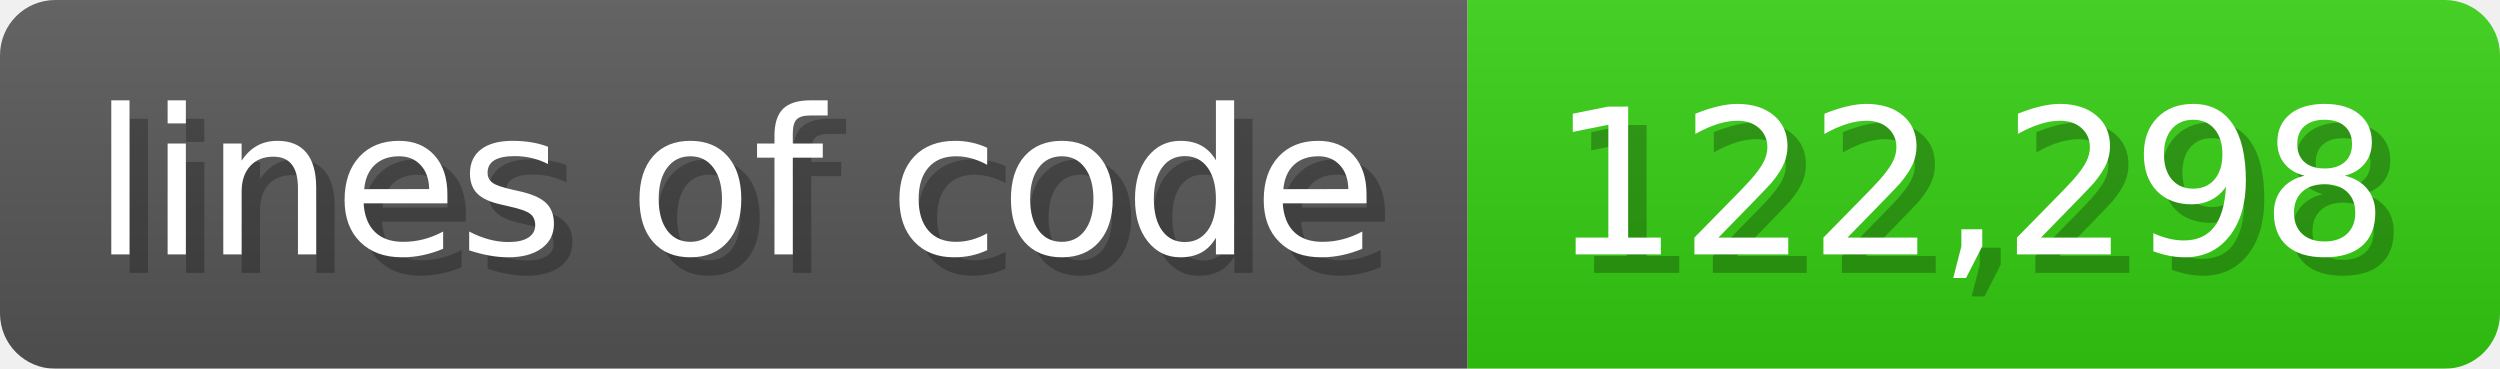
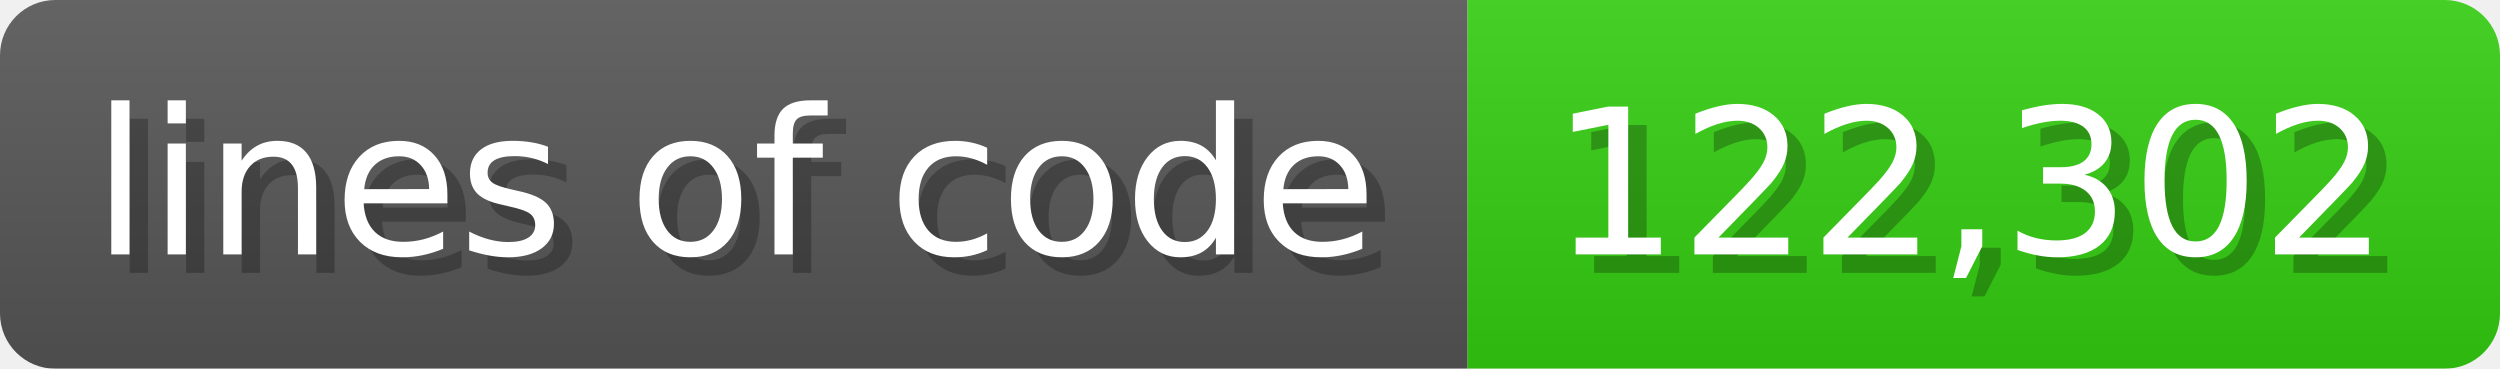
<svg xmlns="http://www.w3.org/2000/svg" width="135.6" height="20" viewBox="0 0 1356 200">
  <linearGradient id="a" x2="0" y2="100%">
    <stop offset="0" stop-opacity=".1" stop-color="#EEE" />
    <stop offset="1" stop-opacity=".1" />
  </linearGradient>
  <mask id="m">
    <rect width="1356" height="200" rx="30" fill="#FFF" />
  </mask>
  <g mask="url(#m)">
    <rect width="796" height="200" fill="#555" />
    <rect width="560" height="200" fill="#3C1" x="796" />
    <rect width="1356" height="200" fill="url(#a)" />
  </g>
  <g fill="#fff" text-anchor="start" font-family="Verdana,DejaVu Sans,sans-serif" font-size="110">
    <text x="60" y="148" textLength="696" fill="#000" opacity="0.25">lines of code</text>
    <text x="50" y="138" textLength="696">lines of code</text>
-     <text x="851" y="148" textLength="460" fill="#000" opacity="0.25">122,298</text>
-     <text x="841" y="138" textLength="460">122,298</text>
+     <text x="851" y="148" textLength="460" fill="#000" opacity="0.25">122,302</text>
+     <text x="841" y="138" textLength="460">122,302</text>
  </g>
</svg>
